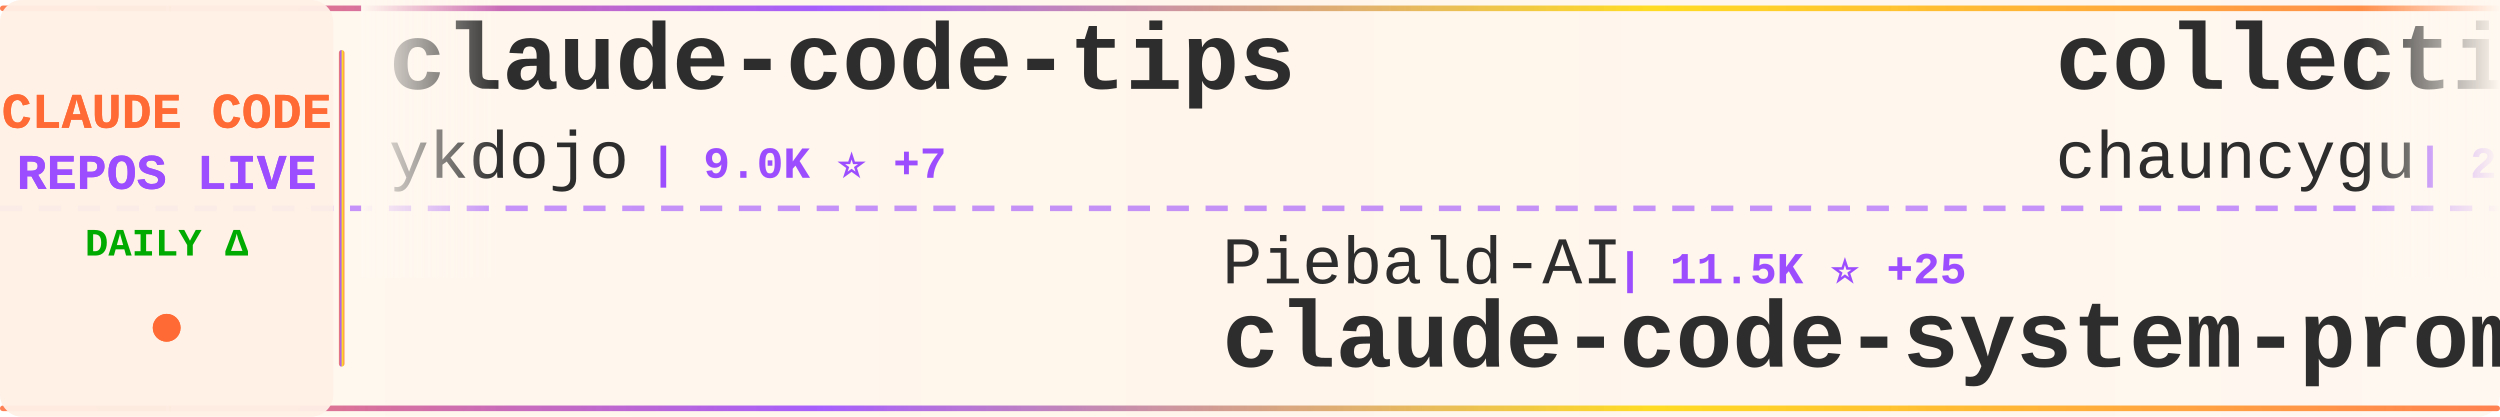
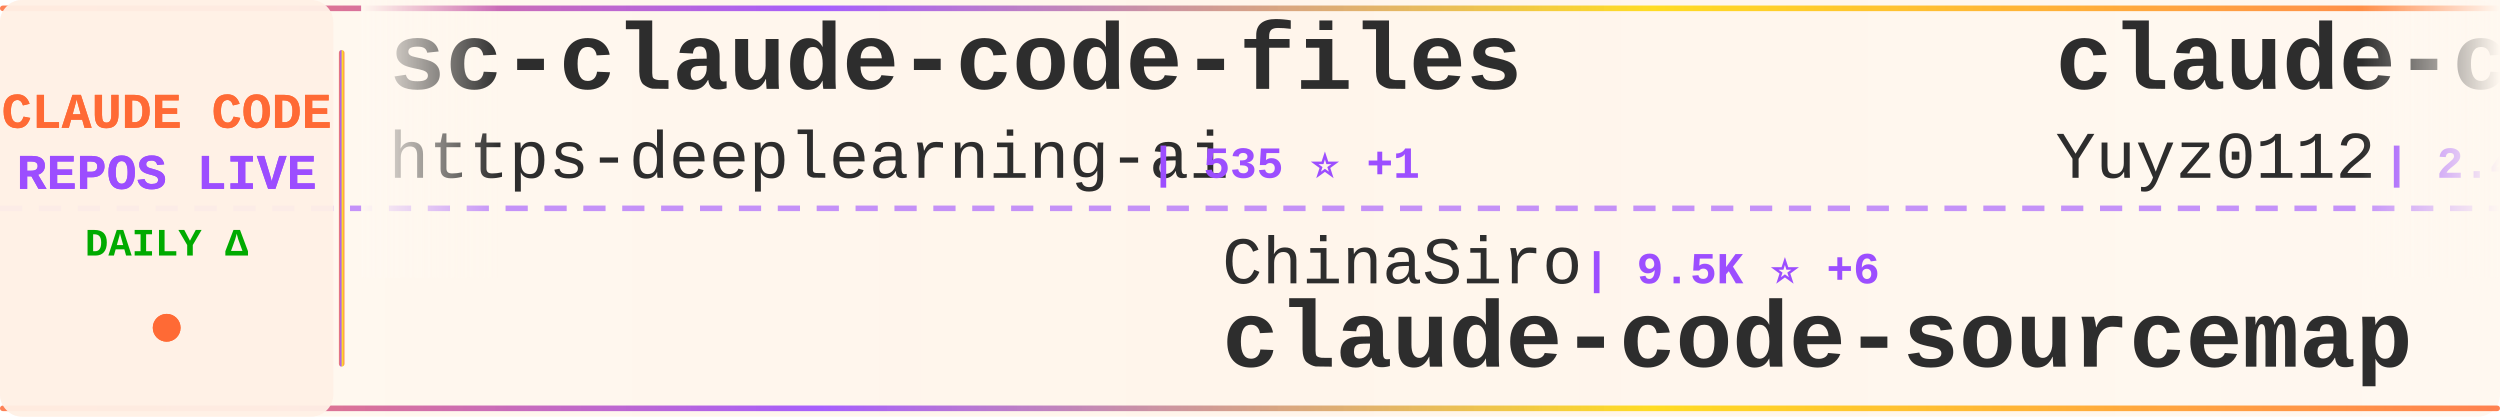
<svg xmlns="http://www.w3.org/2000/svg" width="900" height="150">
  <defs>
    <linearGradient id="tickerBg" x1="0%" y1="0%" x2="100%" y2="0%">
      <stop offset="0%" style="stop-color:#fff8f0;stop-opacity:0.98" />
      <stop offset="50%" style="stop-color:#fff5eb;stop-opacity:1" />
      <stop offset="100%" style="stop-color:#fff8f0;stop-opacity:0.98" />
    </linearGradient>
    <linearGradient id="borderGrad" x1="0%" y1="0%" x2="100%" y2="0%">
      <stop offset="0%" style="stop-color:#FF6B35;stop-opacity:0.85">
        <animate attributeName="stop-opacity" values="0.85;1;0.85" dur="2s" repeatCount="indefinite" />
      </stop>
      <stop offset="33%" style="stop-color:#9C4EFF;stop-opacity:0.9">
        <animate attributeName="stop-opacity" values="0.9;1;0.9" dur="2.2s" repeatCount="indefinite" />
      </stop>
      <stop offset="66%" style="stop-color:#FFD700;stop-opacity:0.85">
        <animate attributeName="stop-opacity" values="0.85;1;0.85" dur="1.8s" repeatCount="indefinite" />
      </stop>
      <stop offset="100%" style="stop-color:#FF6B35;stop-opacity:0.85">
        <animate attributeName="stop-opacity" values="0.85;1;0.85" dur="2s" repeatCount="indefinite" />
      </stop>
    </linearGradient>
    <filter id="textGlow">
      <feGaussianBlur stdDeviation="0.15" result="coloredBlur" />
      <feMerge>
        <feMergeNode in="coloredBlur" />
        <feMergeNode in="SourceGraphic" />
      </feMerge>
    </filter>
    <filter id="metricGlow">
      <feGaussianBlur stdDeviation="0.2" result="coloredBlur" />
      <feMerge>
        <feMergeNode in="coloredBlur" />
        <feMergeNode in="SourceGraphic" />
      </feMerge>
    </filter>
    <linearGradient id="leftFade" x1="0%" y1="0%" x2="100%" y2="0%">
      <stop offset="0%" style="stop-color:#fff8f0;stop-opacity:1" />
      <stop offset="100%" style="stop-color:#fff8f0;stop-opacity:0" />
    </linearGradient>
    <linearGradient id="rightFade" x1="0%" y1="0%" x2="100%" y2="0%">
      <stop offset="0%" style="stop-color:#fff8f0;stop-opacity:0" />
      <stop offset="100%" style="stop-color:#fff8f0;stop-opacity:1" />
    </linearGradient>
  </defs>
  <rect width="900" height="150" fill="url(#tickerBg)" rx="8" />
  <rect x="0" y="2" width="900" height="2" fill="url(#borderGrad)" rx="1" />
  <rect x="0" y="146" width="900" height="2" fill="url(#borderGrad)" rx="1" />
  <line x1="0" y1="75" x2="900" y2="75" stroke="#9C4EFF" stroke-width="2" stroke-dasharray="8 6" opacity="0.6" />
  <rect x="0" y="0" width="120" height="150" fill="#fff0e6" opacity="0.95" rx="8" />
  <text x="60" y="46" font-family="'Courier New', monospace" font-size="18" font-weight="bold" fill="#FF6B35" text-anchor="middle" filter="url(#textGlow)">
    CLAUDE CODE
  </text>
  <text x="60" y="68" font-family="'Courier New', monospace" font-size="18" font-weight="bold" fill="#9C4EFF" text-anchor="middle" filter="url(#textGlow)">
    REPOS LIVE
  </text>
  <text x="60" y="92" font-family="'Courier New', monospace" font-size="14" font-weight="bold" fill="#00aa00" text-anchor="middle">
    DAILY Δ
  </text>
  <circle cx="60" cy="118" r="5" fill="#FF6B35" filter="url(#metricGlow)">
    <animate attributeName="r" values="4;6;4" dur="1.5s" repeatCount="indefinite" />
    <animate attributeName="opacity" values="0.6;1;0.6" dur="1.5s" repeatCount="indefinite" />
  </circle>
  <rect x="122" y="18" width="2" height="114" fill="url(#borderGrad)" rx="1" />
  <clipPath id="tickerClip">
    <rect x="130" y="0" width="770" height="150" />
  </clipPath>
  <g clip-path="url(#tickerClip)">
    <g id="tickerItems">
      <animateTransform attributeName="transform" attributeType="XML" type="translate" from="0 0" to="-3000 0" dur="54s" repeatCount="indefinite" />
      <g transform="translate(0, 0)">
-         <text x="140" y="32" font-family="'Courier New', monospace" font-size="34" font-weight="bold" fill="#2d2d2d">claude-code-tips</text>
-         <text x="140" y="64" font-family="'Courier New', monospace" font-size="24" font-weight="normal" fill="#2d2d2d" opacity="1.0">ykdojo</text>
-         <text x="234" y="64" font-family="'Courier New', monospace" font-size="16" font-weight="bold" fill="#9C4EFF"> | 9.0K ⭐ +7</text>
+         <text x="140" y="32" font-family="'Courier New', monospace" font-size="34" font-weight="bold" fill="#2d2d2d">sc-claude-code-files</text>
+         <text x="140" y="64" font-family="'Courier New', monospace" font-size="24" font-weight="normal" fill="#2d2d2d" opacity="1.0">https-deeplearning-ai</text>
+         <text x="414" y="64" font-family="'Courier New', monospace" font-size="16" font-weight="bold" fill="#9C4EFF"> | 535 ⭐ +1</text>
      </g>
      <g transform="translate(300, 0)">
-         <text x="140" y="102" font-family="'Courier New', monospace" font-size="24" font-weight="normal" fill="#2d2d2d" opacity="1.0">Piebald-AI</text>
-         <text x="282" y="102" font-family="'Courier New', monospace" font-size="16" font-weight="bold" fill="#9C4EFF"> | 11.5K ⭐ +25</text>
-         <text x="140" y="132" font-family="'Courier New', monospace" font-size="34" font-weight="bold" fill="#2d2d2d">claude-code-system-promp...</text>
+         <text x="140" y="102" font-family="'Courier New', monospace" font-size="24" font-weight="normal" fill="#2d2d2d" opacity="1.0">ChinaSiro</text>
+         <text x="270" y="102" font-family="'Courier New', monospace" font-size="16" font-weight="bold" fill="#9C4EFF"> | 9.5K ⭐ +6</text>
+         <text x="140" y="132" font-family="'Courier New', monospace" font-size="34" font-weight="bold" fill="#2d2d2d">claude-code-sourcemap</text>
      </g>
      <g transform="translate(600, 0)">
-         <text x="140" y="32" font-family="'Courier New', monospace" font-size="34" font-weight="bold" fill="#2d2d2d">collection-claude-code-s...</text>
-         <text x="140" y="64" font-family="'Courier New', monospace" font-size="24" font-weight="normal" fill="#2d2d2d" opacity="1.0">chauncygu</text>
-         <text x="270" y="64" font-family="'Courier New', monospace" font-size="16" font-weight="bold" fill="#9C4EFF"> | 2.7K ⭐ +5</text>
+         <text x="140" y="32" font-family="'Courier New', monospace" font-size="34" font-weight="bold" fill="#2d2d2d">claude-code-reverse</text>
+         <text x="140" y="64" font-family="'Courier New', monospace" font-size="24" font-weight="normal" fill="#2d2d2d" opacity="1.0">Yuyz0112</text>
+         <text x="258" y="64" font-family="'Courier New', monospace" font-size="16" font-weight="bold" fill="#9C4EFF"> | 2.4K ⭐ +2</text>
      </g>
      <g transform="translate(900, 0)">
+         <text x="140" y="102" font-family="'Courier New', monospace" font-size="24" font-weight="normal" fill="#2d2d2d" opacity="1.0">Chachamaru127</text>
+         <text x="318" y="102" font-family="'Courier New', monospace" font-size="16" font-weight="bold" fill="#9C4EFF"> | 2.9K ⭐ +10</text>
+         <text x="140" y="132" font-family="'Courier New', monospace" font-size="34" font-weight="bold" fill="#2d2d2d">claude-code-harness</text>
+       </g>
+       <g transform="translate(1200, 0)">
+         <text x="140" y="32" font-family="'Courier New', monospace" font-size="34" font-weight="bold" fill="#2d2d2d">how-claude-code-works</text>
+         <text x="140" y="64" font-family="'Courier New', monospace" font-size="24" font-weight="normal" fill="#2d2d2d" opacity="1.0">Windy3f3f3f3f</text>
+         <text x="318" y="64" font-family="'Courier New', monospace" font-size="16" font-weight="bold" fill="#9C4EFF"> | 2.8K ⭐ +2</text>
+       </g>
+       <g transform="translate(1500, 0)">
+         <text x="140" y="102" font-family="'Courier New', monospace" font-size="24" font-weight="normal" fill="#2d2d2d" opacity="1.0">tanbiralam</text>
+         <text x="282" y="102" font-family="'Courier New', monospace" font-size="16" font-weight="bold" fill="#9C4EFF"> | 2.0K ⭐ +8</text>
+         <text x="140" y="132" font-family="'Courier New', monospace" font-size="34" font-weight="bold" fill="#2d2d2d">claude-code</text>
+       </g>
+       <g transform="translate(1800, 0)">
+         <text x="140" y="32" font-family="'Courier New', monospace" font-size="34" font-weight="bold" fill="#2d2d2d">claude-code-system-promp...</text>
+         <text x="140" y="64" font-family="'Courier New', monospace" font-size="24" font-weight="normal" fill="#2d2d2d" opacity="1.0">Piebald-AI</text>
+         <text x="282" y="64" font-family="'Courier New', monospace" font-size="16" font-weight="bold" fill="#9C4EFF"> | 11.5K ⭐ +26</text>
+       </g>
+       <g transform="translate(2100, 0)">
        <text x="140" y="102" font-family="'Courier New', monospace" font-size="24" font-weight="normal" fill="#2d2d2d" opacity="1.0">ghuntley</text>
        <text x="258" y="102" font-family="'Courier New', monospace" font-size="16" font-weight="bold" fill="#9C4EFF"> | 986 ⭐</text>
        <text x="140" y="132" font-family="'Courier New', monospace" font-size="34" font-weight="bold" fill="#2d2d2d">claude-code-source-code-...</text>
      </g>
-       <g transform="translate(1200, 0)">
-         <text x="140" y="32" font-family="'Courier New', monospace" font-size="34" font-weight="bold" fill="#2d2d2d">Auto-claude-code-researc...</text>
-         <text x="140" y="64" font-family="'Courier New', monospace" font-size="24" font-weight="normal" fill="#2d2d2d" opacity="1.0">wanshuiyin</text>
-         <text x="282" y="64" font-family="'Courier New', monospace" font-size="16" font-weight="bold" fill="#9C4EFF"> | 12.8K ⭐ +52</text>
-       </g>
-       <g transform="translate(1500, 0)">
-         <text x="140" y="102" font-family="'Courier New', monospace" font-size="24" font-weight="normal" fill="#2d2d2d" opacity="1.0">ChinaSiro</text>
-         <text x="270" y="102" font-family="'Courier New', monospace" font-size="16" font-weight="bold" fill="#9C4EFF"> | 9.5K ⭐ +9</text>
-         <text x="140" y="132" font-family="'Courier New', monospace" font-size="34" font-weight="bold" fill="#2d2d2d">claude-code-sourcemap</text>
-       </g>
-       <g transform="translate(1800, 0)">
-         <text x="140" y="32" font-family="'Courier New', monospace" font-size="34" font-weight="bold" fill="#2d2d2d">claude-code-source-build</text>
-         <text x="140" y="64" font-family="'Courier New', monospace" font-size="24" font-weight="normal" fill="#2d2d2d" opacity="1.0">andrew-kramer-inno</text>
-         <text x="378" y="64" font-family="'Courier New', monospace" font-size="16" font-weight="bold" fill="#9C4EFF"> | 589 ⭐</text>
-       </g>
-       <g transform="translate(2100, 0)">
-         <text x="140" y="102" font-family="'Courier New', monospace" font-size="24" font-weight="normal" fill="#2d2d2d" opacity="1.0">OrcaWhisper</text>
-         <text x="294" y="102" font-family="'Courier New', monospace" font-size="16" font-weight="bold" fill="#9C4EFF"> | 80 ⭐</text>
-         <text x="140" y="132" font-family="'Courier New', monospace" font-size="34" font-weight="bold" fill="#2d2d2d">Claude-Code</text>
-       </g>
      <g transform="translate(2400, 0)">
-         <text x="140" y="32" font-family="'Courier New', monospace" font-size="34" font-weight="bold" fill="#2d2d2d">awesome-claude-code</text>
-         <text x="140" y="64" font-family="'Courier New', monospace" font-size="24" font-weight="normal" fill="#2d2d2d" opacity="1.0">jqueryscript</text>
-         <text x="306" y="64" font-family="'Courier New', monospace" font-size="16" font-weight="bold" fill="#9C4EFF"> | 446 ⭐ +1</text>
+         <text x="140" y="32" font-family="'Courier New', monospace" font-size="34" font-weight="bold" fill="#2d2d2d">claude-code-sub-agents</text>
+         <text x="140" y="64" font-family="'Courier New', monospace" font-size="24" font-weight="normal" fill="#2d2d2d" opacity="1.0">lst97</text>
+         <text x="222" y="64" font-family="'Courier New', monospace" font-size="16" font-weight="bold" fill="#9C4EFF"> | 1.6K ⭐</text>
      </g>
      <g transform="translate(2700, 0)">
        <text x="140" y="102" font-family="'Courier New', monospace" font-size="24" font-weight="normal" fill="#2d2d2d" opacity="1.0">ponponon</text>
        <text x="258" y="102" font-family="'Courier New', monospace" font-size="16" font-weight="bold" fill="#9C4EFF"> | 2.3K ⭐ +1</text>
        <text x="140" y="132" font-family="'Courier New', monospace" font-size="34" font-weight="bold" fill="#2d2d2d">claude_code_src</text>
      </g>
      <g transform="translate(3000, 0)">
-         <text x="140" y="32" font-family="'Courier New', monospace" font-size="34" font-weight="bold" fill="#2d2d2d">claude-code-tips</text>
-         <text x="140" y="64" font-family="'Courier New', monospace" font-size="24" font-weight="normal" fill="#2d2d2d" opacity="1.0">ykdojo</text>
-         <text x="234" y="64" font-family="'Courier New', monospace" font-size="16" font-weight="bold" fill="#9C4EFF"> | 9.0K ⭐ +7</text>
+         <text x="140" y="32" font-family="'Courier New', monospace" font-size="34" font-weight="bold" fill="#2d2d2d">sc-claude-code-files</text>
+         <text x="140" y="64" font-family="'Courier New', monospace" font-size="24" font-weight="normal" fill="#2d2d2d" opacity="1.0">https-deeplearning-ai</text>
+         <text x="414" y="64" font-family="'Courier New', monospace" font-size="16" font-weight="bold" fill="#9C4EFF"> | 535 ⭐ +1</text>
      </g>
      <g transform="translate(3300, 0)">
-         <text x="140" y="102" font-family="'Courier New', monospace" font-size="24" font-weight="normal" fill="#2d2d2d" opacity="1.0">Piebald-AI</text>
-         <text x="282" y="102" font-family="'Courier New', monospace" font-size="16" font-weight="bold" fill="#9C4EFF"> | 11.5K ⭐ +25</text>
-         <text x="140" y="132" font-family="'Courier New', monospace" font-size="34" font-weight="bold" fill="#2d2d2d">claude-code-system-promp...</text>
+         <text x="140" y="102" font-family="'Courier New', monospace" font-size="24" font-weight="normal" fill="#2d2d2d" opacity="1.0">ChinaSiro</text>
+         <text x="270" y="102" font-family="'Courier New', monospace" font-size="16" font-weight="bold" fill="#9C4EFF"> | 9.5K ⭐ +6</text>
+         <text x="140" y="132" font-family="'Courier New', monospace" font-size="34" font-weight="bold" fill="#2d2d2d">claude-code-sourcemap</text>
      </g>
      <g transform="translate(3600, 0)">
-         <text x="140" y="32" font-family="'Courier New', monospace" font-size="34" font-weight="bold" fill="#2d2d2d">collection-claude-code-s...</text>
-         <text x="140" y="64" font-family="'Courier New', monospace" font-size="24" font-weight="normal" fill="#2d2d2d" opacity="1.0">chauncygu</text>
-         <text x="270" y="64" font-family="'Courier New', monospace" font-size="16" font-weight="bold" fill="#9C4EFF"> | 2.7K ⭐ +5</text>
+         <text x="140" y="32" font-family="'Courier New', monospace" font-size="34" font-weight="bold" fill="#2d2d2d">claude-code-reverse</text>
+         <text x="140" y="64" font-family="'Courier New', monospace" font-size="24" font-weight="normal" fill="#2d2d2d" opacity="1.0">Yuyz0112</text>
+         <text x="258" y="64" font-family="'Courier New', monospace" font-size="16" font-weight="bold" fill="#9C4EFF"> | 2.4K ⭐ +2</text>
      </g>
      <g transform="translate(3900, 0)">
-         <text x="140" y="102" font-family="'Courier New', monospace" font-size="24" font-weight="normal" fill="#2d2d2d" opacity="1.0">ghuntley</text>
-         <text x="258" y="102" font-family="'Courier New', monospace" font-size="16" font-weight="bold" fill="#9C4EFF"> | 986 ⭐</text>
-         <text x="140" y="132" font-family="'Courier New', monospace" font-size="34" font-weight="bold" fill="#2d2d2d">claude-code-source-code-...</text>
+         <text x="140" y="102" font-family="'Courier New', monospace" font-size="24" font-weight="normal" fill="#2d2d2d" opacity="1.0">Chachamaru127</text>
+         <text x="318" y="102" font-family="'Courier New', monospace" font-size="16" font-weight="bold" fill="#9C4EFF"> | 2.9K ⭐ +10</text>
+         <text x="140" y="132" font-family="'Courier New', monospace" font-size="34" font-weight="bold" fill="#2d2d2d">claude-code-harness</text>
      </g>
    </g>
  </g>
  <rect x="130" y="0" width="50" height="100" fill="url(#leftFade)" />
  <rect x="850" y="0" width="50" height="100" fill="url(#rightFade)" />
</svg>
